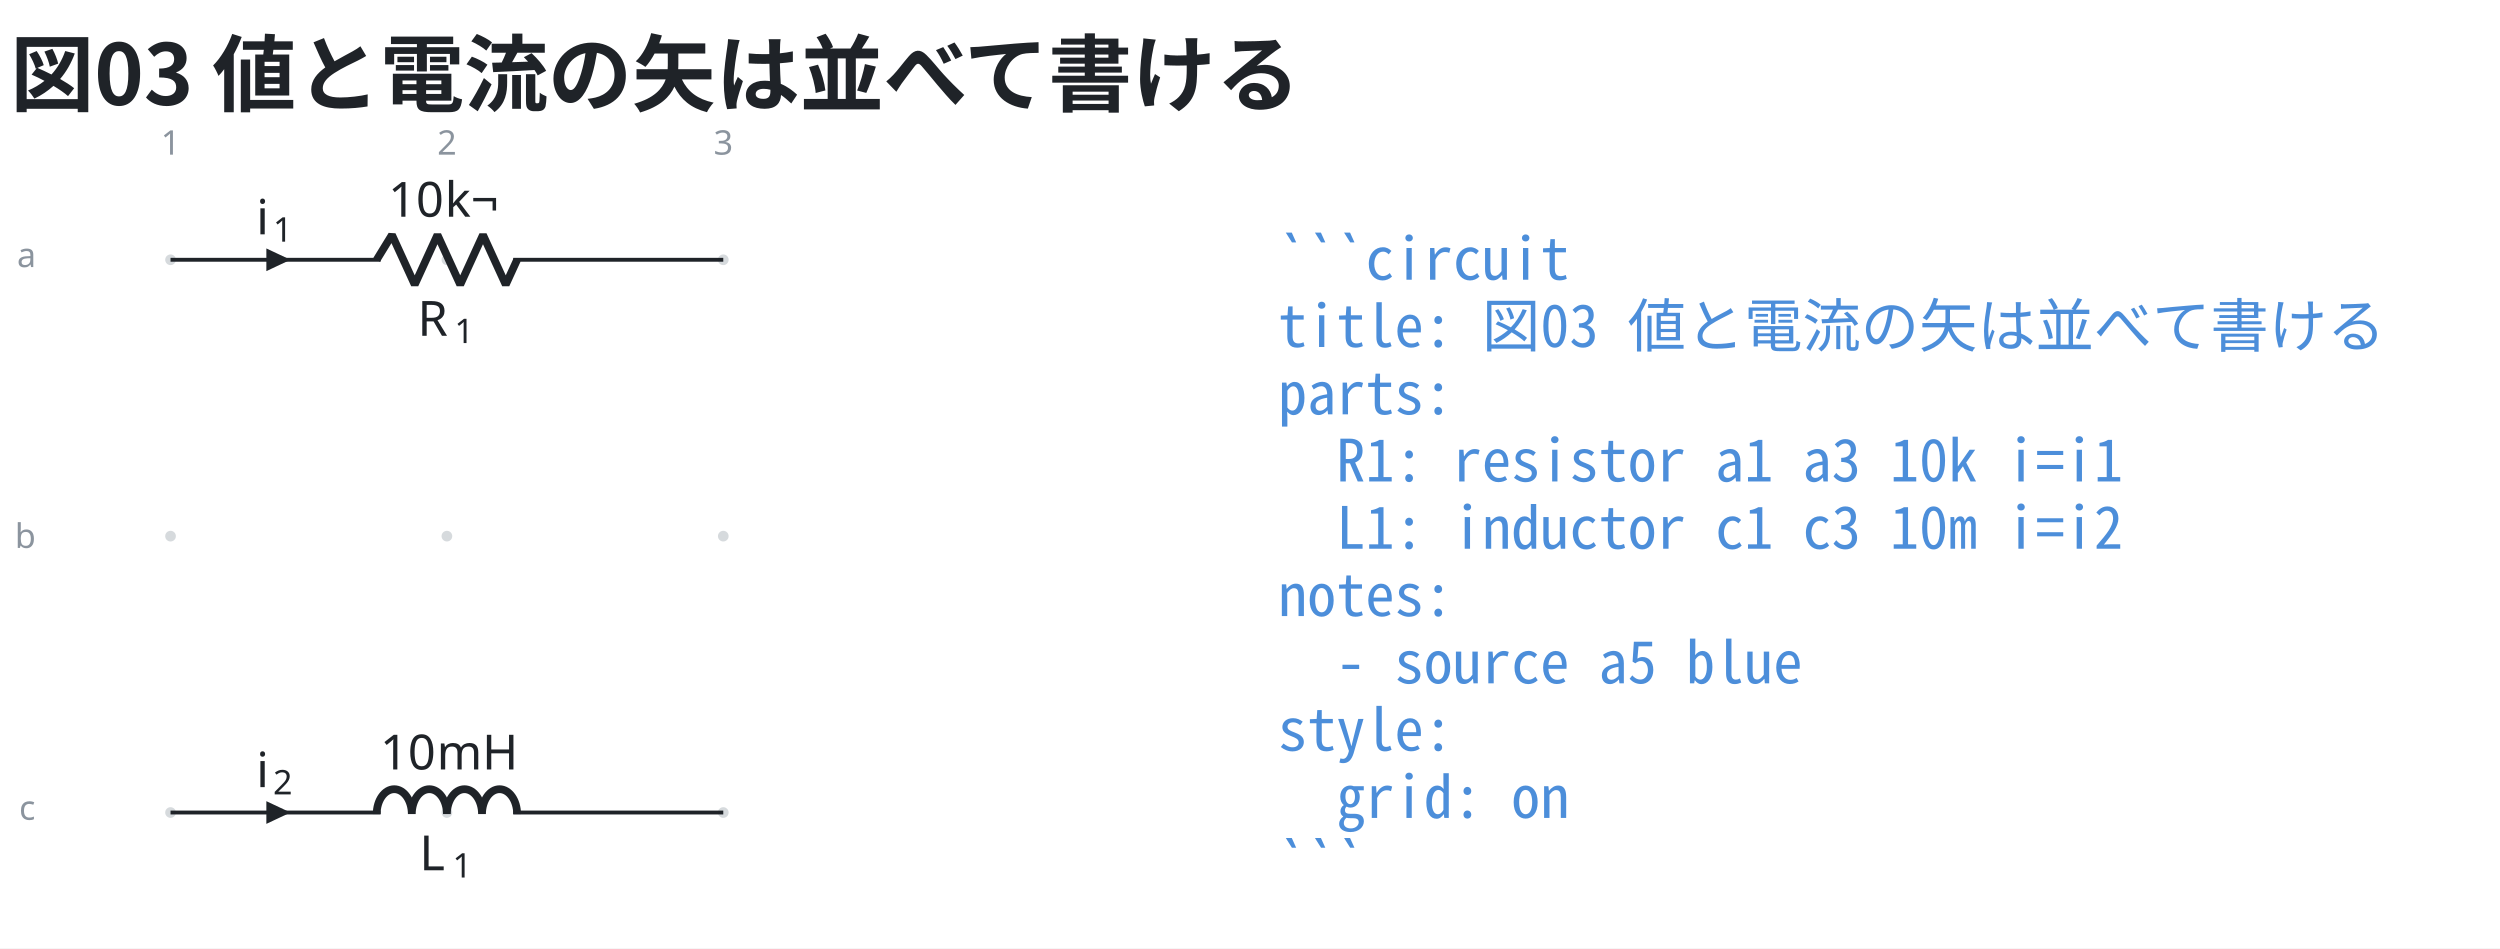
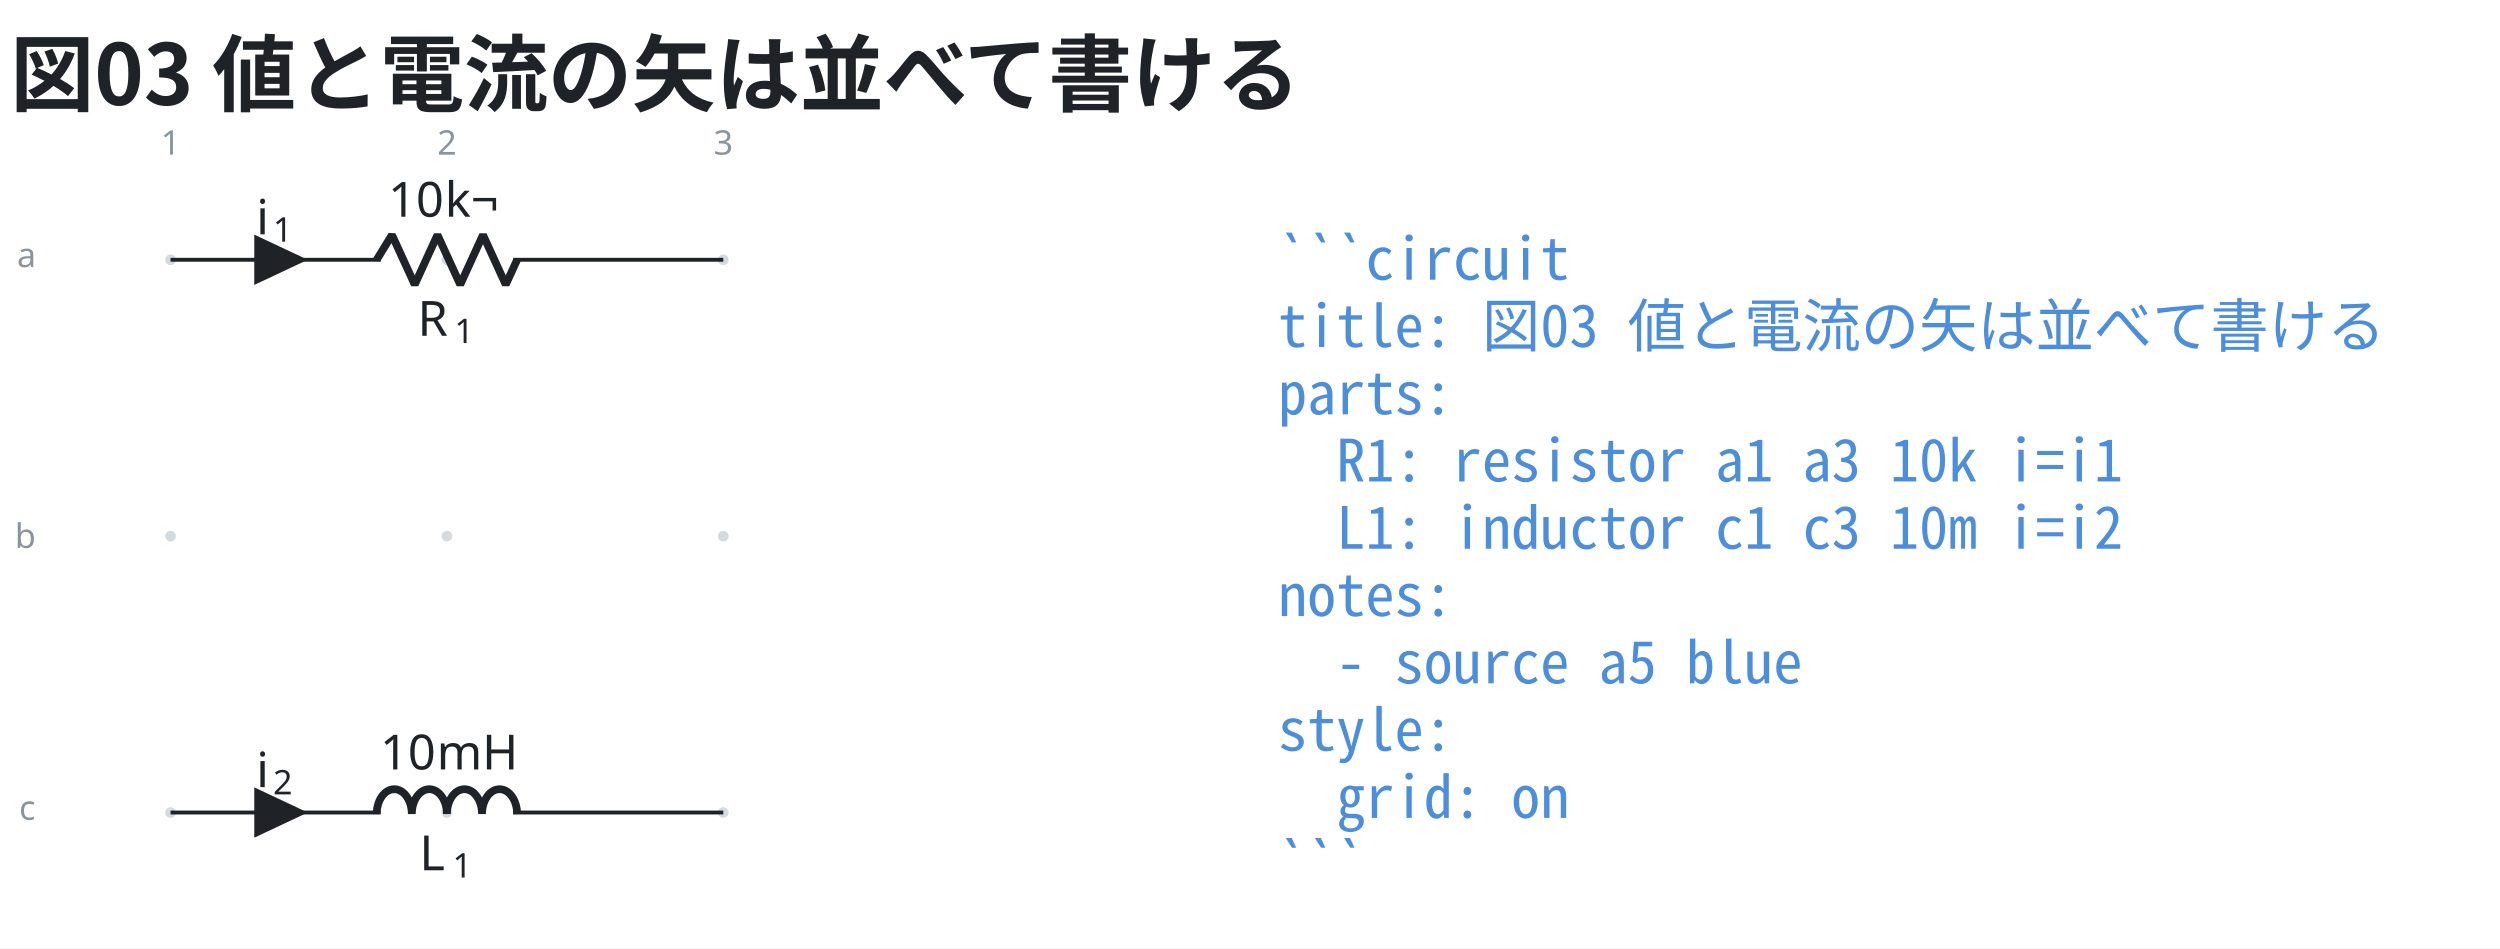
<svg xmlns="http://www.w3.org/2000/svg" data-figure-paper="#ffffff" data-circuit-fence="0.10.0" fill="#1f2328" width="686.34" height="260.377" viewBox="-72 -72 514.755 195.283">
  <rect x="-72" y="-72" width="514.755" height="195.283" fill="#ffffff" />
  <g stroke="#1f2328" stroke-miterlimit="10" stroke-width=".8">
    <path fill="#8b949e" fill-opacity=".35" stroke="none" stroke-opacity=".35" d="M-35.787-18.511a1.1 1.1 0 1 0-2.2 0 1.1 1.1 0 0 0 2.2 0M-35.787 38.394a1.1 1.1 0 1 0-2.2 0 1.1 1.1 0 0 0 2.2 0M-35.787 95.3a1.1 1.1 0 1 0-2.2 0 1.1 1.1 0 0 0 2.2 0M21.118-18.511a1.1 1.1 0 1 0-2.2 0 1.1 1.1 0 0 0 2.2 0M21.118 38.394a1.1 1.1 0 1 0-2.2 0 1.1 1.1 0 0 0 2.2 0M21.118 95.3a1.1 1.1 0 1 0-2.2 0 1.1 1.1 0 0 0 2.2 0M78.024-18.511a1.1 1.1 0 1 0-2.2 0 1.1 1.1 0 0 0 2.2 0M78.024 38.394a1.1 1.1 0 1 0-2.2 0 1.1 1.1 0 0 0 2.2 0M78.024 95.3a1.1 1.1 0 1 0-2.2 0 1.1 1.1 0 0 0 2.2 0m-1.1 0" />
    <g fill="#8b949e" stroke="#8b949e">
      <text x="-36.887" y="-18.511" fill="#8b949e" stroke="none" font-family="cmr7" font-size="7" transform="translate(-1.993 -21.645)">1</text>
    </g>
    <g fill="#8b949e" stroke="#8b949e">
      <text x="-36.887" y="-18.511" fill="#8b949e" stroke="none" font-family="cmr7" font-size="7" transform="translate(54.912 -21.645)">2</text>
    </g>
    <g fill="#8b949e" stroke="#8b949e">
      <text x="-36.887" y="-18.511" fill="#8b949e" stroke="none" font-family="cmr7" font-size="7" transform="translate(111.818 -21.645)">3</text>
    </g>
    <g fill="#8b949e" stroke="#8b949e">
      <text x="-36.887" y="-18.511" fill="#8b949e" stroke="none" font-family="cmr7" font-size="7" transform="translate(-31.62 1.507)">a</text>
    </g>
    <g fill="#8b949e" stroke="#8b949e">
      <text x="-36.887" y="-18.511" fill="#8b949e" stroke="none" font-family="cmr7" font-size="7" transform="translate(-32.05 59.336)">b</text>
    </g>
    <g fill="#8b949e" stroke="#8b949e">
      <text x="-36.887" y="-18.511" fill="#8b949e" stroke="none" font-family="cmr7" font-size="7" transform="translate(-31.189 115.318)">c</text>
    </g>
    <path fill="none" d="M-36.887-18.511h.4m-.4 0H6.36m27.315 0h43.248m-113.811 0H6.36m70.163 0h.4" />
    <g stroke-linejoin="bevel" stroke-width="1.6">
      <path fill="none" d="m5.561-18.511 3.143-5.122L13.39-13.39l4.685-10.243 4.686 10.243 4.686-10.243 4.686 10.243 2.343-5.121" />
    </g>
    <g stroke="none">
      <text x="-36.887" y="-18.511" font-family="cmmi10" font-size="10" transform="translate(50.866 15.648)">R</text>
      <text x="-29.294" y="-17.011" font-family="cmr7" font-size="7" transform="translate(50.866 15.648)">1</text>
    </g>
    <g stroke="none" font-family="cmr10" font-size="10">
      <text x="-36.887" y="-18.511" transform="translate(44.822 -8.863)">10</text>
      <text x="-25.221" y="-18.511" transform="translate(44.822 -8.863)">k¬</text>
    </g>
-     <path d="M-16.757-18.511v1.707l3.628-1.707-3.628-1.707v1.707" />
+     <path d="M-19.246-18.511v4.552l9.673-4.552-9.673-4.553v4.553" />
    <g stroke="none">
      <text x="-36.887" y="-18.511" font-family="cmmi10" font-size="10" transform="translate(17.658 -5.233)">i</text>
      <text x="-33.442" y="-17.011" font-family="cmr7" font-size="7" transform="translate(17.658 -5.233)">1</text>
    </g>
    <path fill="none" d="M-36.887 95.3h.4m-.4 0H6.36m27.315 0h43.248m-113.811 0H6.36m70.163 0h.4" />
    <g stroke-linejoin="bevel" stroke-width="1.6">
      <path fill="none" d="M5.561 95.62c0-2.829 1.618-5.121 3.614-5.121s3.615 2.292 3.615 5.12c0-2.828 1.618-5.12 3.614-5.12s3.614 2.292 3.614 5.12c0-2.828 1.618-5.12 3.615-5.12 1.996 0 3.614 2.292 3.614 5.12 0-2.828 1.618-5.12 3.614-5.12s3.615 2.292 3.615 5.12" />
    </g>
    <g stroke="none">
      <text x="-36.887" y="-18.511" font-family="cmmi10" font-size="10" transform="translate(51.26 125.704)">L</text>
      <text x="-30.082" y="-17.011" font-family="cmr7" font-size="7" transform="translate(51.26 125.704)">1</text>
    </g>
    <g stroke="none" font-family="cmr10" font-size="10">
      <text x="-36.887" y="-18.511" transform="translate(43.155 104.948)">10</text>
      <text x="-25.221" y="-18.511" transform="translate(43.155 104.948)">mH</text>
    </g>
-     <path d="M-16.757 95.3v1.707l3.628-1.707-3.628-1.707V95.3" />
+     <path d="M-19.246 95.3v4.552l9.673-4.552-9.673-4.553V95.3" />
    <g stroke="none">
      <text x="-36.887" y="-18.511" font-family="cmmi10" font-size="10" transform="translate(17.658 108.578)">i</text>
      <text x="-33.442" y="-17.011" font-family="cmr7" font-size="7" transform="translate(17.658 108.578)">2</text>
    </g>
    <g>
      <text x="-36.887" y="-18.511" fill="#4c8eda" stroke="none" font-family="'Noto Sans Mono CJK JP',ui-monospace,'SFMono-Regular',Consolas,'Liberation Mono',monospace" font-size="12" transform="translate(228.022 4.1)" xml:space="preserve">```circuit</text>
    </g>
    <g>
      <text x="-36.887" y="-18.511" fill="#4c8eda" stroke="none" font-family="'Noto Sans Mono CJK JP',ui-monospace,'SFMono-Regular',Consolas,'Liberation Mono',monospace" font-size="12" transform="translate(228.022 17.956)" xml:space="preserve">title: 図03 値と電流の矢は並べて書ける</text>
    </g>
    <g>
      <text x="-36.887" y="-18.511" fill="#4c8eda" stroke="none" font-family="'Noto Sans Mono CJK JP',ui-monospace,'SFMono-Regular',Consolas,'Liberation Mono',monospace" font-size="12" transform="translate(228.022 31.813)" xml:space="preserve">parts:</text>
    </g>
    <g>
      <text x="-36.887" y="-18.511" fill="#4c8eda" stroke="none" font-family="'Noto Sans Mono CJK JP',ui-monospace,'SFMono-Regular',Consolas,'Liberation Mono',monospace" font-size="12" transform="translate(228.022 45.641)" xml:space="preserve">  R1: resistor a1 a3 10k i=i1</text>
    </g>
    <g>
      <text x="-36.887" y="-18.511" fill="#4c8eda" stroke="none" font-family="'Noto Sans Mono CJK JP',ui-monospace,'SFMono-Regular',Consolas,'Liberation Mono',monospace" font-size="12" transform="translate(228.022 59.498)" xml:space="preserve">  L1: inductor c1 c3 10m i=i2</text>
    </g>
    <g>
      <text x="-36.887" y="-18.511" fill="#4c8eda" stroke="none" font-family="'Noto Sans Mono CJK JP',ui-monospace,'SFMono-Regular',Consolas,'Liberation Mono',monospace" font-size="12" transform="translate(228.022 73.354)" xml:space="preserve">notes:</text>
    </g>
    <g>
      <text x="-36.887" y="-18.511" fill="#4c8eda" stroke="none" font-family="'Noto Sans Mono CJK JP',ui-monospace,'SFMono-Regular',Consolas,'Liberation Mono',monospace" font-size="12" transform="translate(228.022 87.21)" xml:space="preserve">  - source a5 blue</text>
    </g>
    <g>
      <text x="-36.887" y="-18.511" fill="#4c8eda" stroke="none" font-family="'Noto Sans Mono CJK JP',ui-monospace,'SFMono-Regular',Consolas,'Liberation Mono',monospace" font-size="12" transform="translate(228.022 101.067)" xml:space="preserve">style:</text>
    </g>
    <g>
      <text x="-36.887" y="-18.511" fill="#4c8eda" stroke="none" font-family="'Noto Sans Mono CJK JP',ui-monospace,'SFMono-Regular',Consolas,'Liberation Mono',monospace" font-size="12" transform="translate(228.022 114.924)" xml:space="preserve">  grid: on</text>
    </g>
    <g>
      <text x="-36.887" y="-18.511" fill="#4c8eda" stroke="none" font-family="'Noto Sans Mono CJK JP',ui-monospace,'SFMono-Regular',Consolas,'Liberation Mono',monospace" font-size="12" transform="translate(228.022 128.751)" xml:space="preserve">```</text>
    </g>
    <g>
      <text x="-36.887" y="-18.511" fill="#1f2328" stroke="none" font-family="'Noto Sans CJK JP','Noto Sans JP','Hiragino Sans','Yu Gothic',sans-serif" font-size="17.28" transform="translate(-32.983 -31.889)" font-weight="bold">図03 値と電流の矢は並べて書ける</text>
    </g>
  </g>
</svg>
